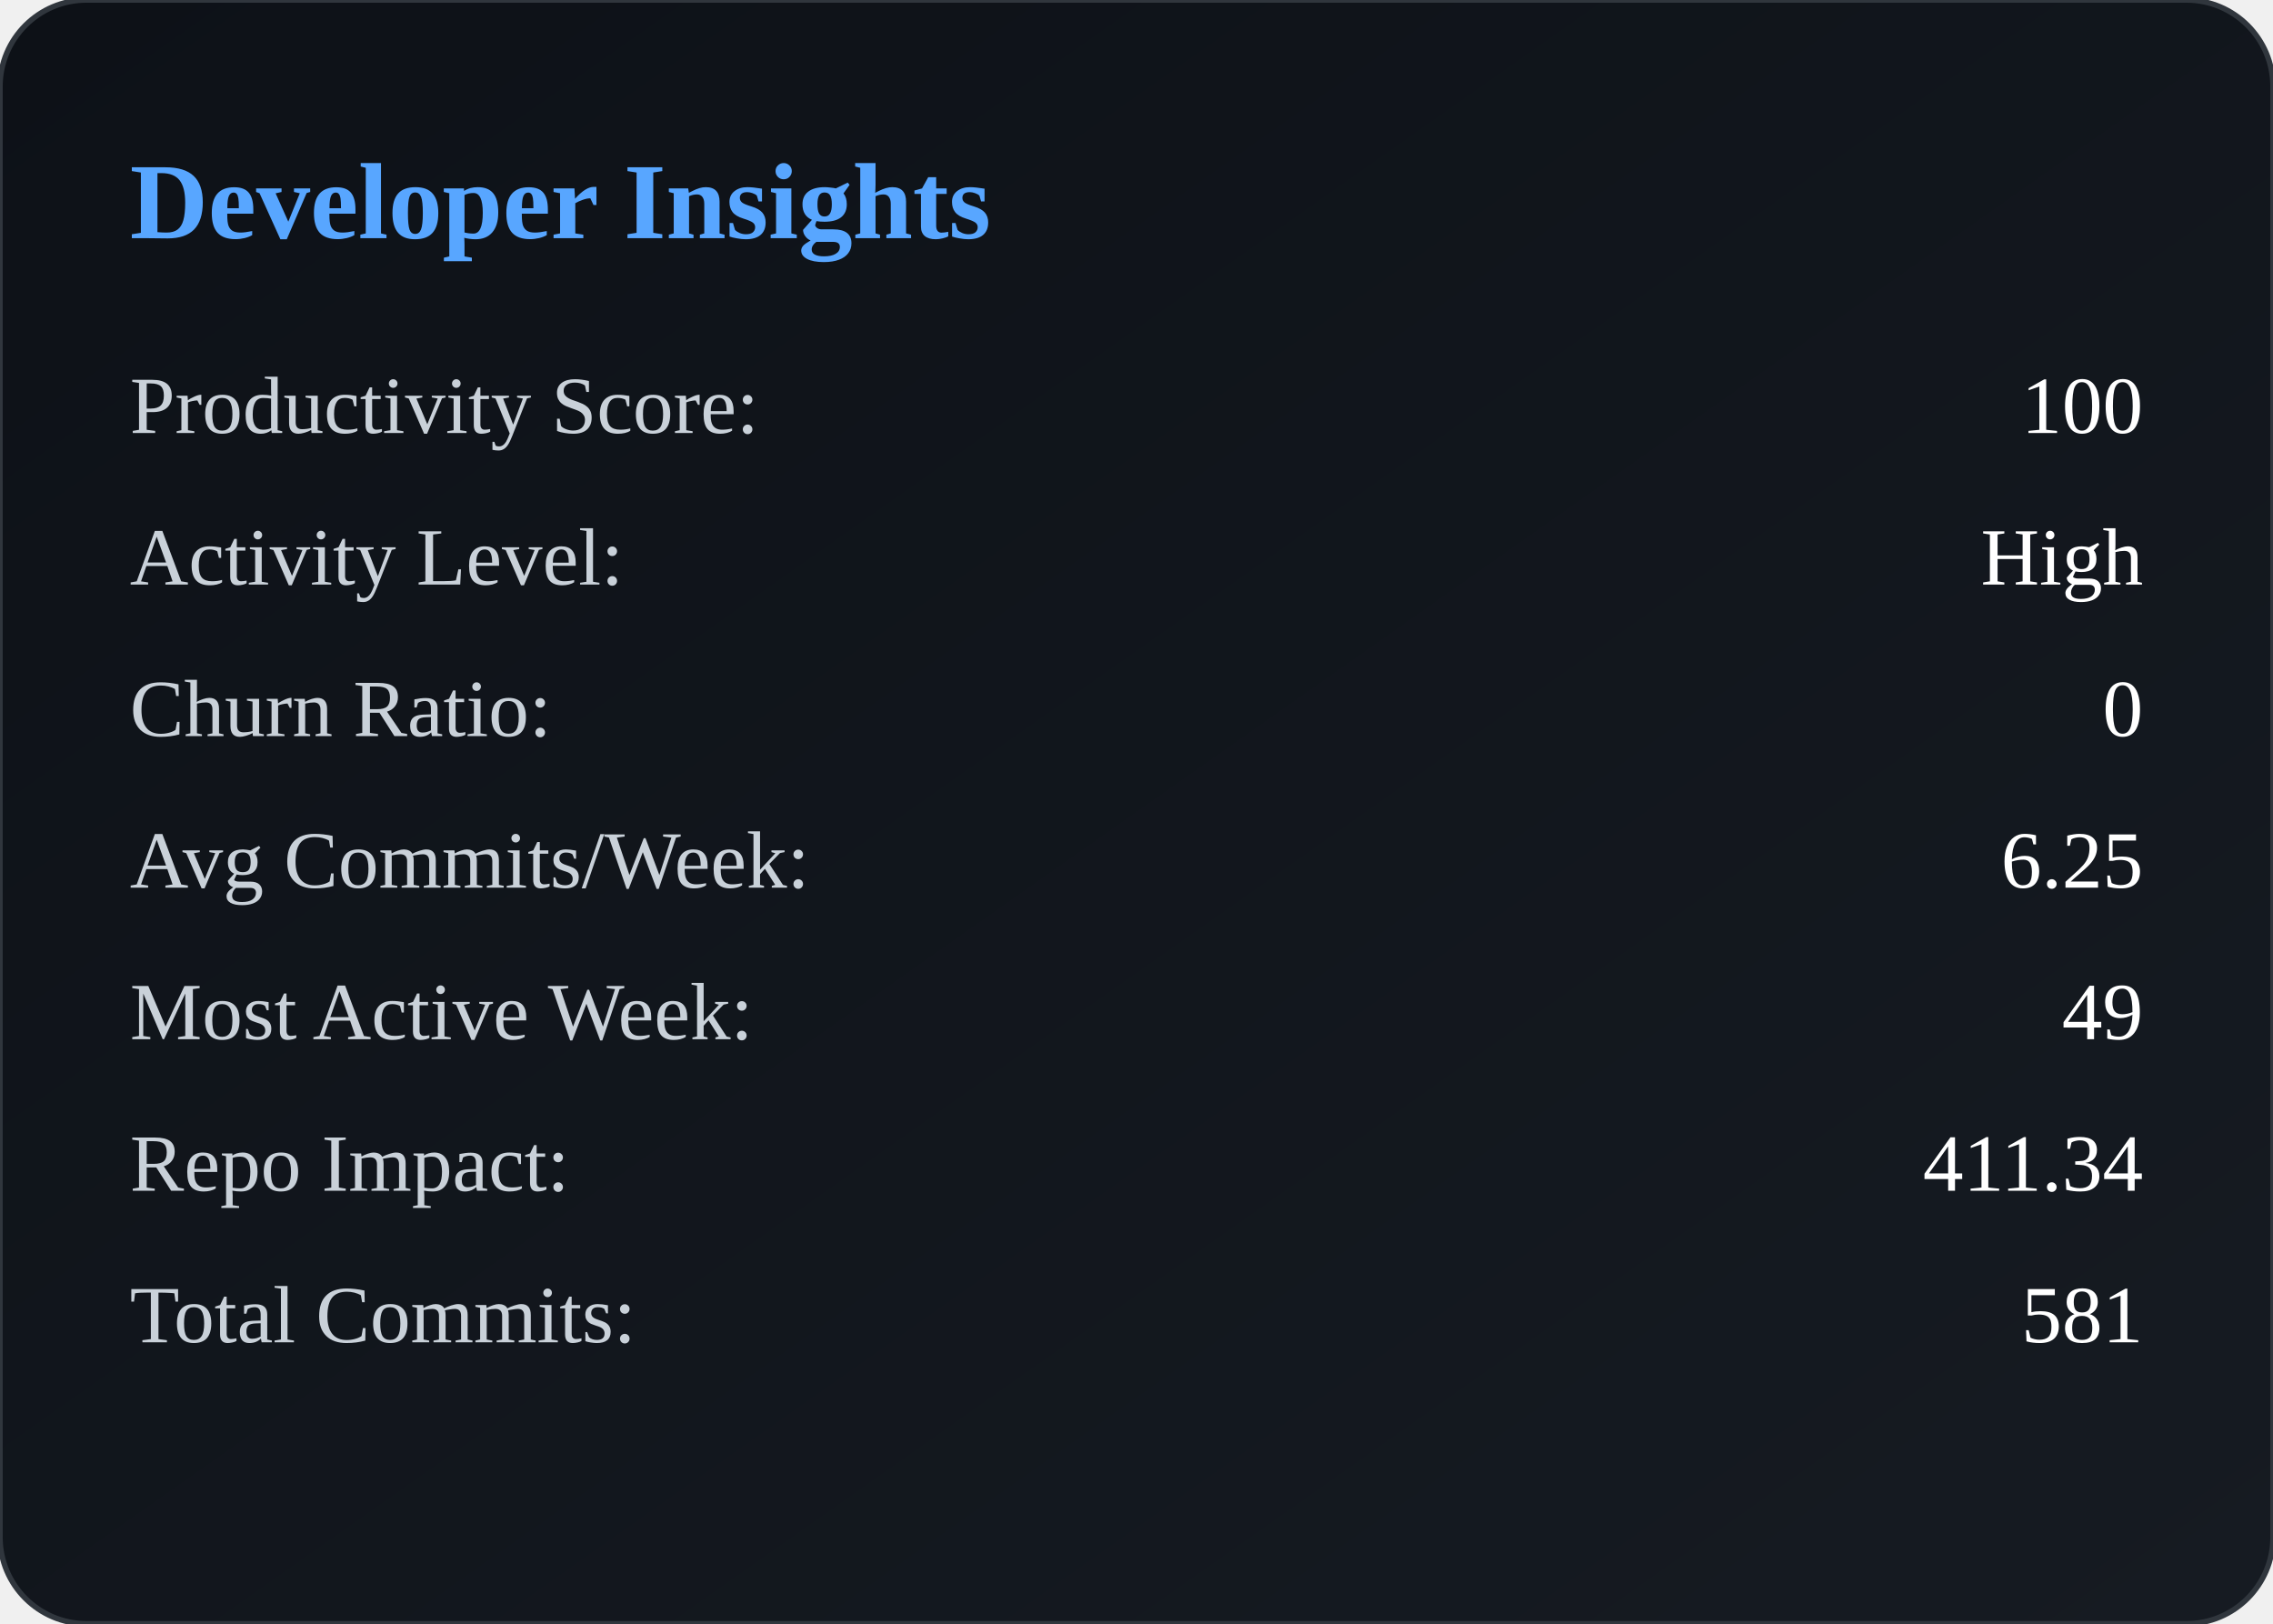
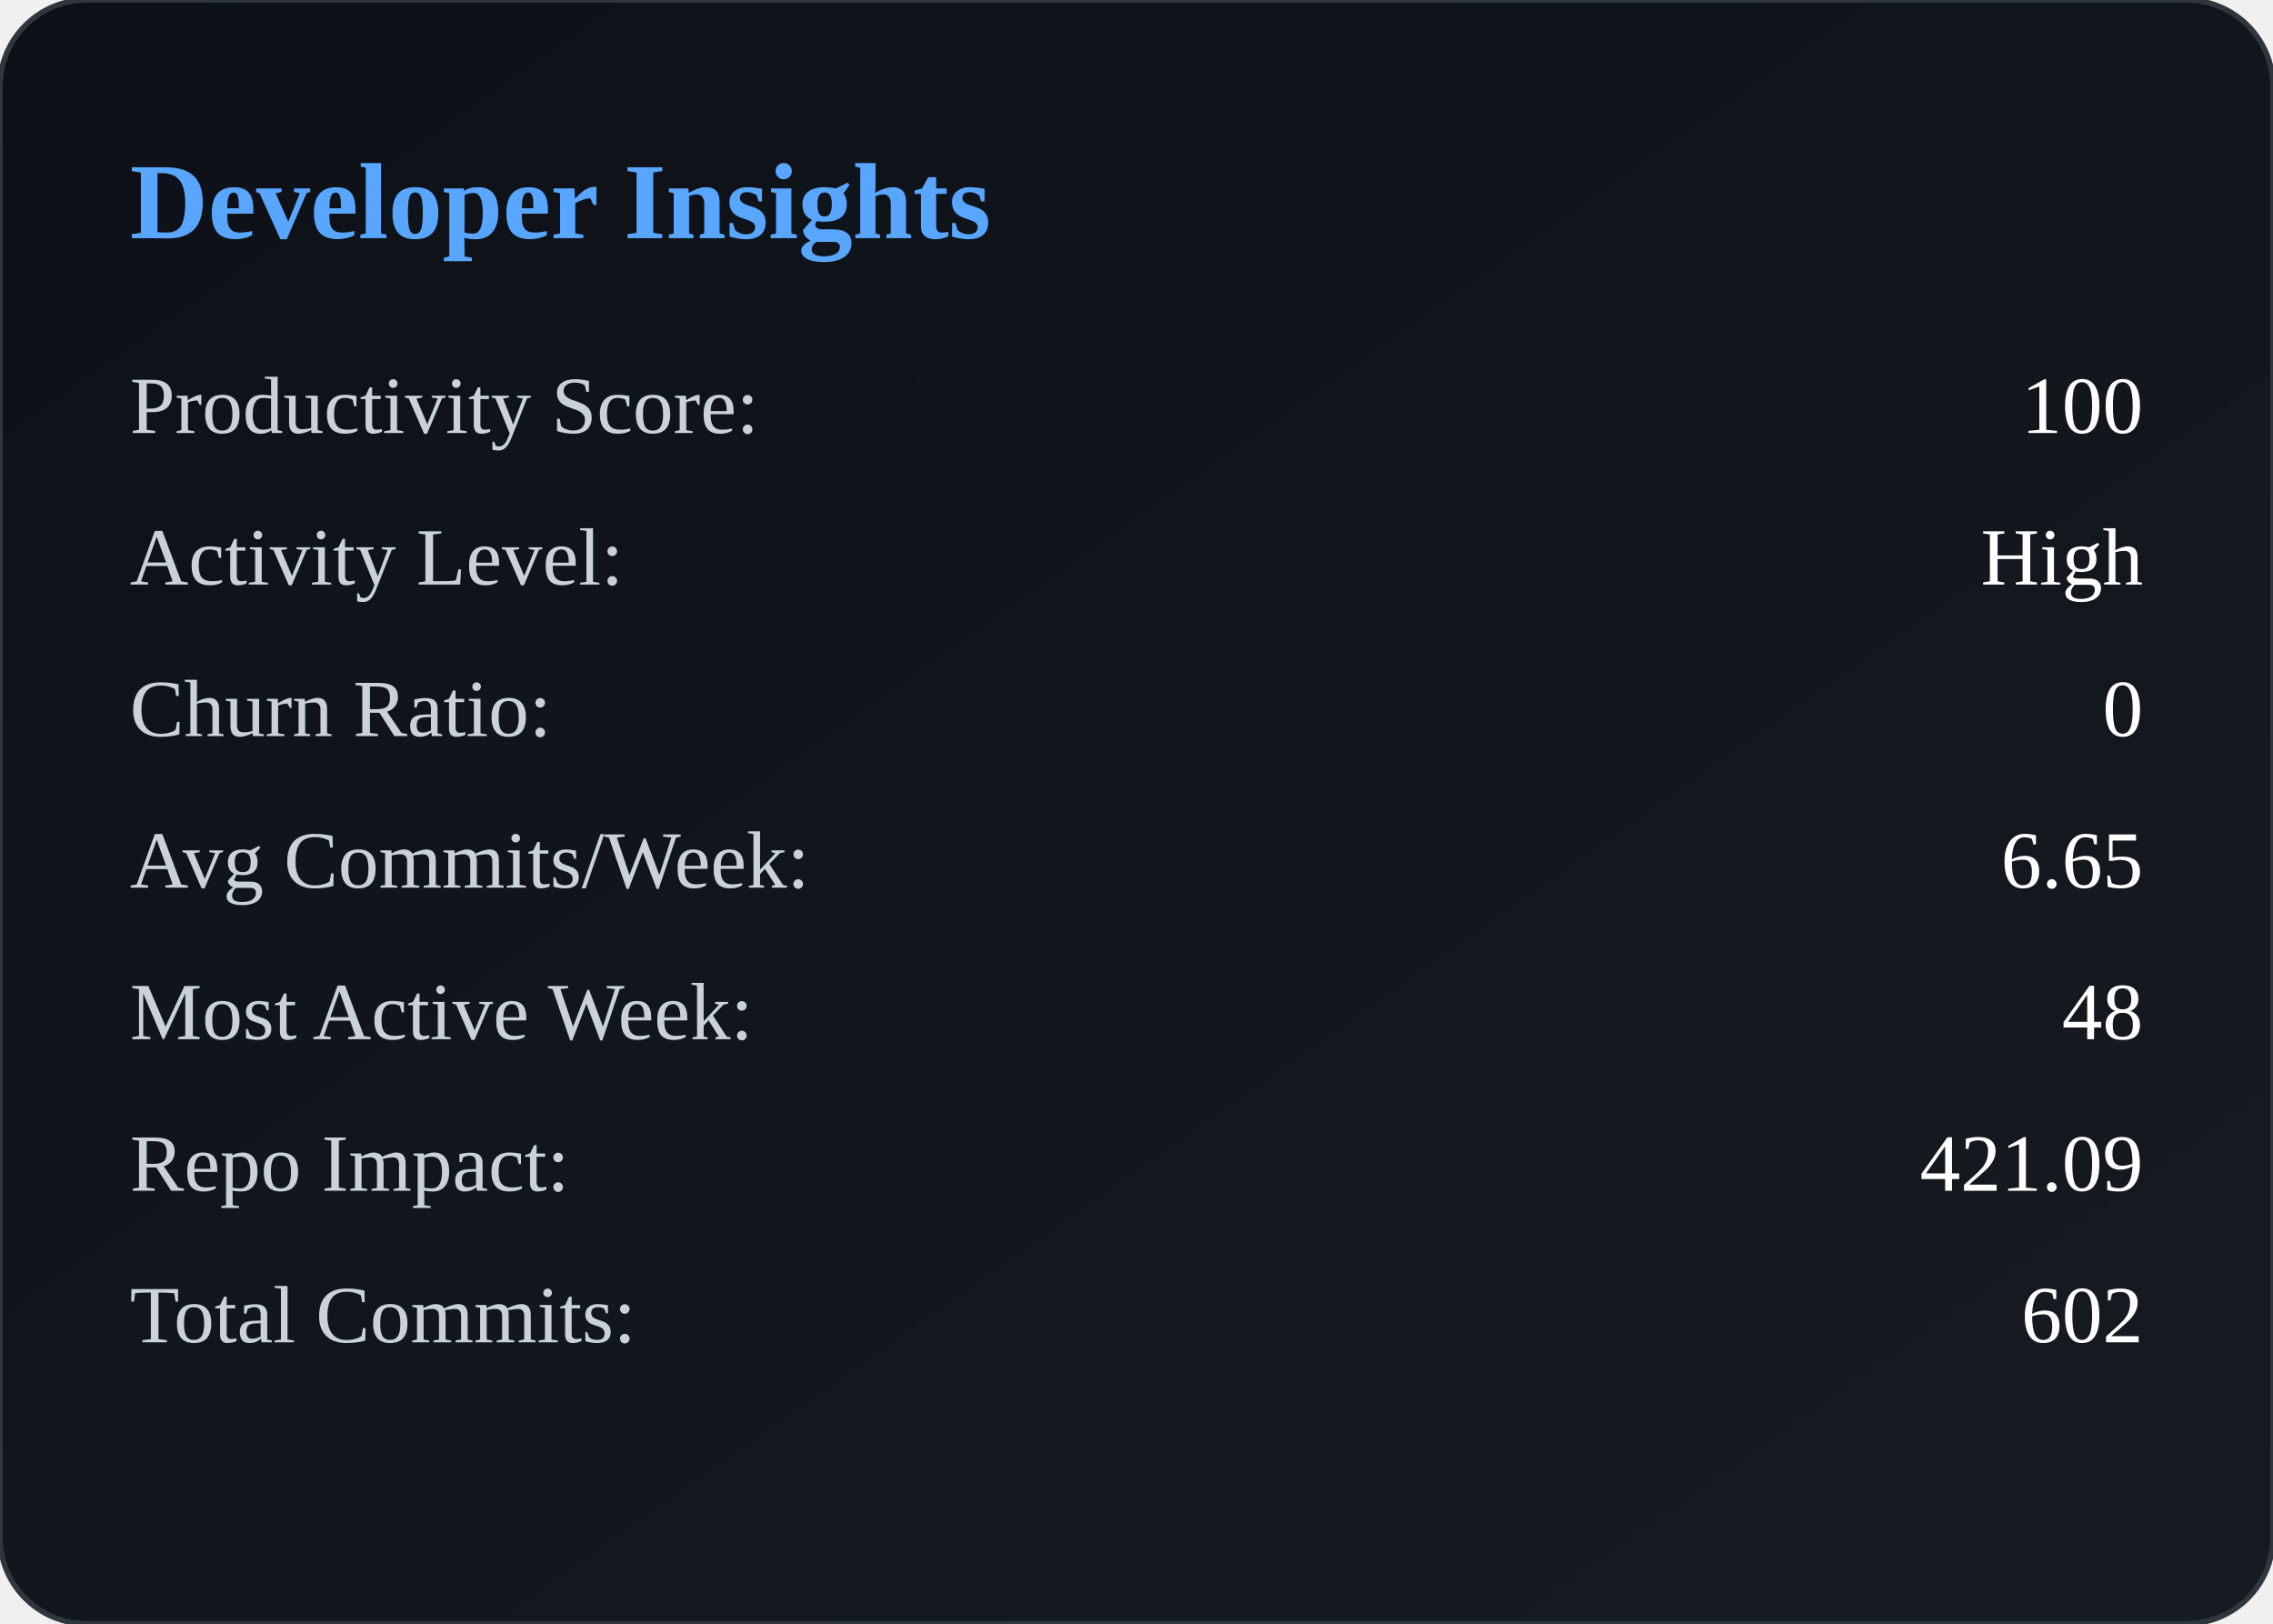
<svg xmlns="http://www.w3.org/2000/svg" width="420" height="300" viewBox="0 0 420 300">
  <defs>
    <linearGradient id="bg" x1="0" y1="0" x2="1" y2="1">
      <stop offset="0%" stop-color="#0d1117" />
      <stop offset="100%" stop-color="#161b22" />
    </linearGradient>
  </defs>
  <rect width="100%" height="100%" rx="16" fill="url(#bg)" stroke="#30363d" />
  <text x="24" y="44" fill="#58a6ff" font-size="20" font-weight="600">
        Developer Insights
    </text>
  <text x="24" y="80" fill="#c9d1d9" font-size="15">
            Productivity Score:
        </text>
  <text x="396" y="80" fill="#ffffff" font-size="15" text-anchor="end">
            100
        </text>
  <text x="24" y="108" fill="#c9d1d9" font-size="15">
            Activity Level:
        </text>
  <text x="396" y="108" fill="#ffffff" font-size="15" text-anchor="end">
            High
        </text>
  <text x="24" y="136" fill="#c9d1d9" font-size="15">
            Churn Ratio:
        </text>
  <text x="396" y="136" fill="#ffffff" font-size="15" text-anchor="end">
            0
        </text>
  <text x="24" y="164" fill="#c9d1d9" font-size="15">
            Avg Commits/Week:
        </text>
  <text x="396" y="164" fill="#ffffff" font-size="15" text-anchor="end">
-             6.25
+             6.65
        </text>
  <text x="24" y="192" fill="#c9d1d9" font-size="15">
            Most Active Week:
        </text>
  <text x="396" y="192" fill="#ffffff" font-size="15" text-anchor="end">
-             49
+             48
        </text>
  <text x="24" y="220" fill="#c9d1d9" font-size="15">
            Repo Impact:
        </text>
  <text x="396" y="220" fill="#ffffff" font-size="15" text-anchor="end">
-             411.34
+             421.09
        </text>
  <text x="24" y="248" fill="#c9d1d9" font-size="15">
            Total Commits:
        </text>
  <text x="396" y="248" fill="#ffffff" font-size="15" text-anchor="end">
-             581
+             602
        </text>
</svg>
